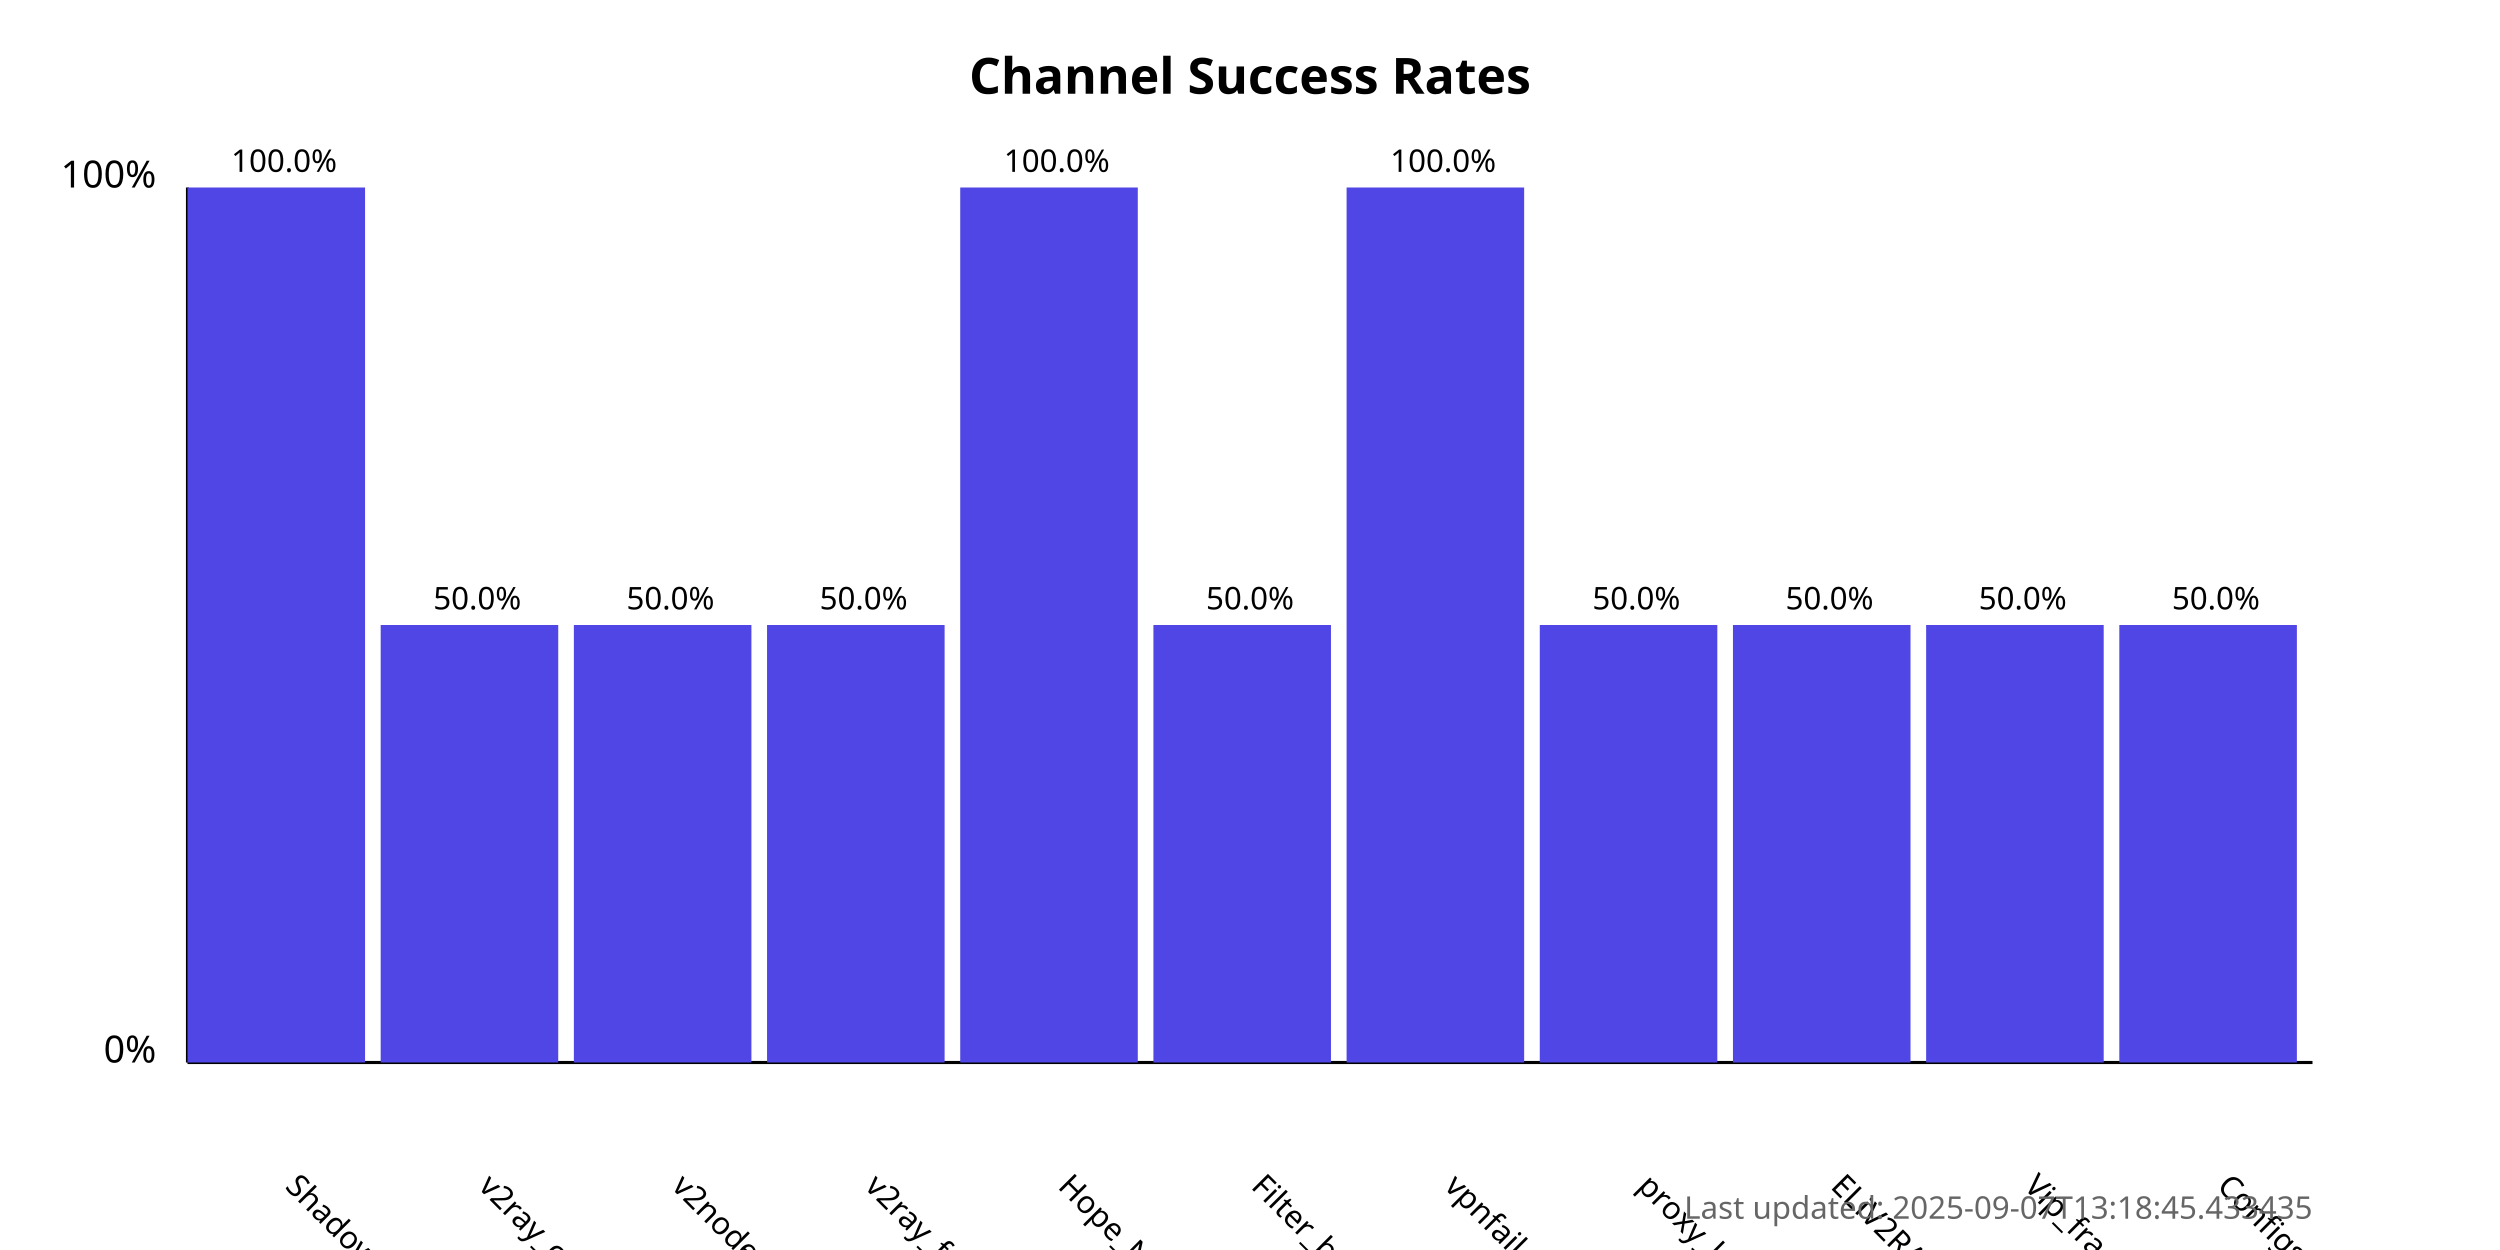
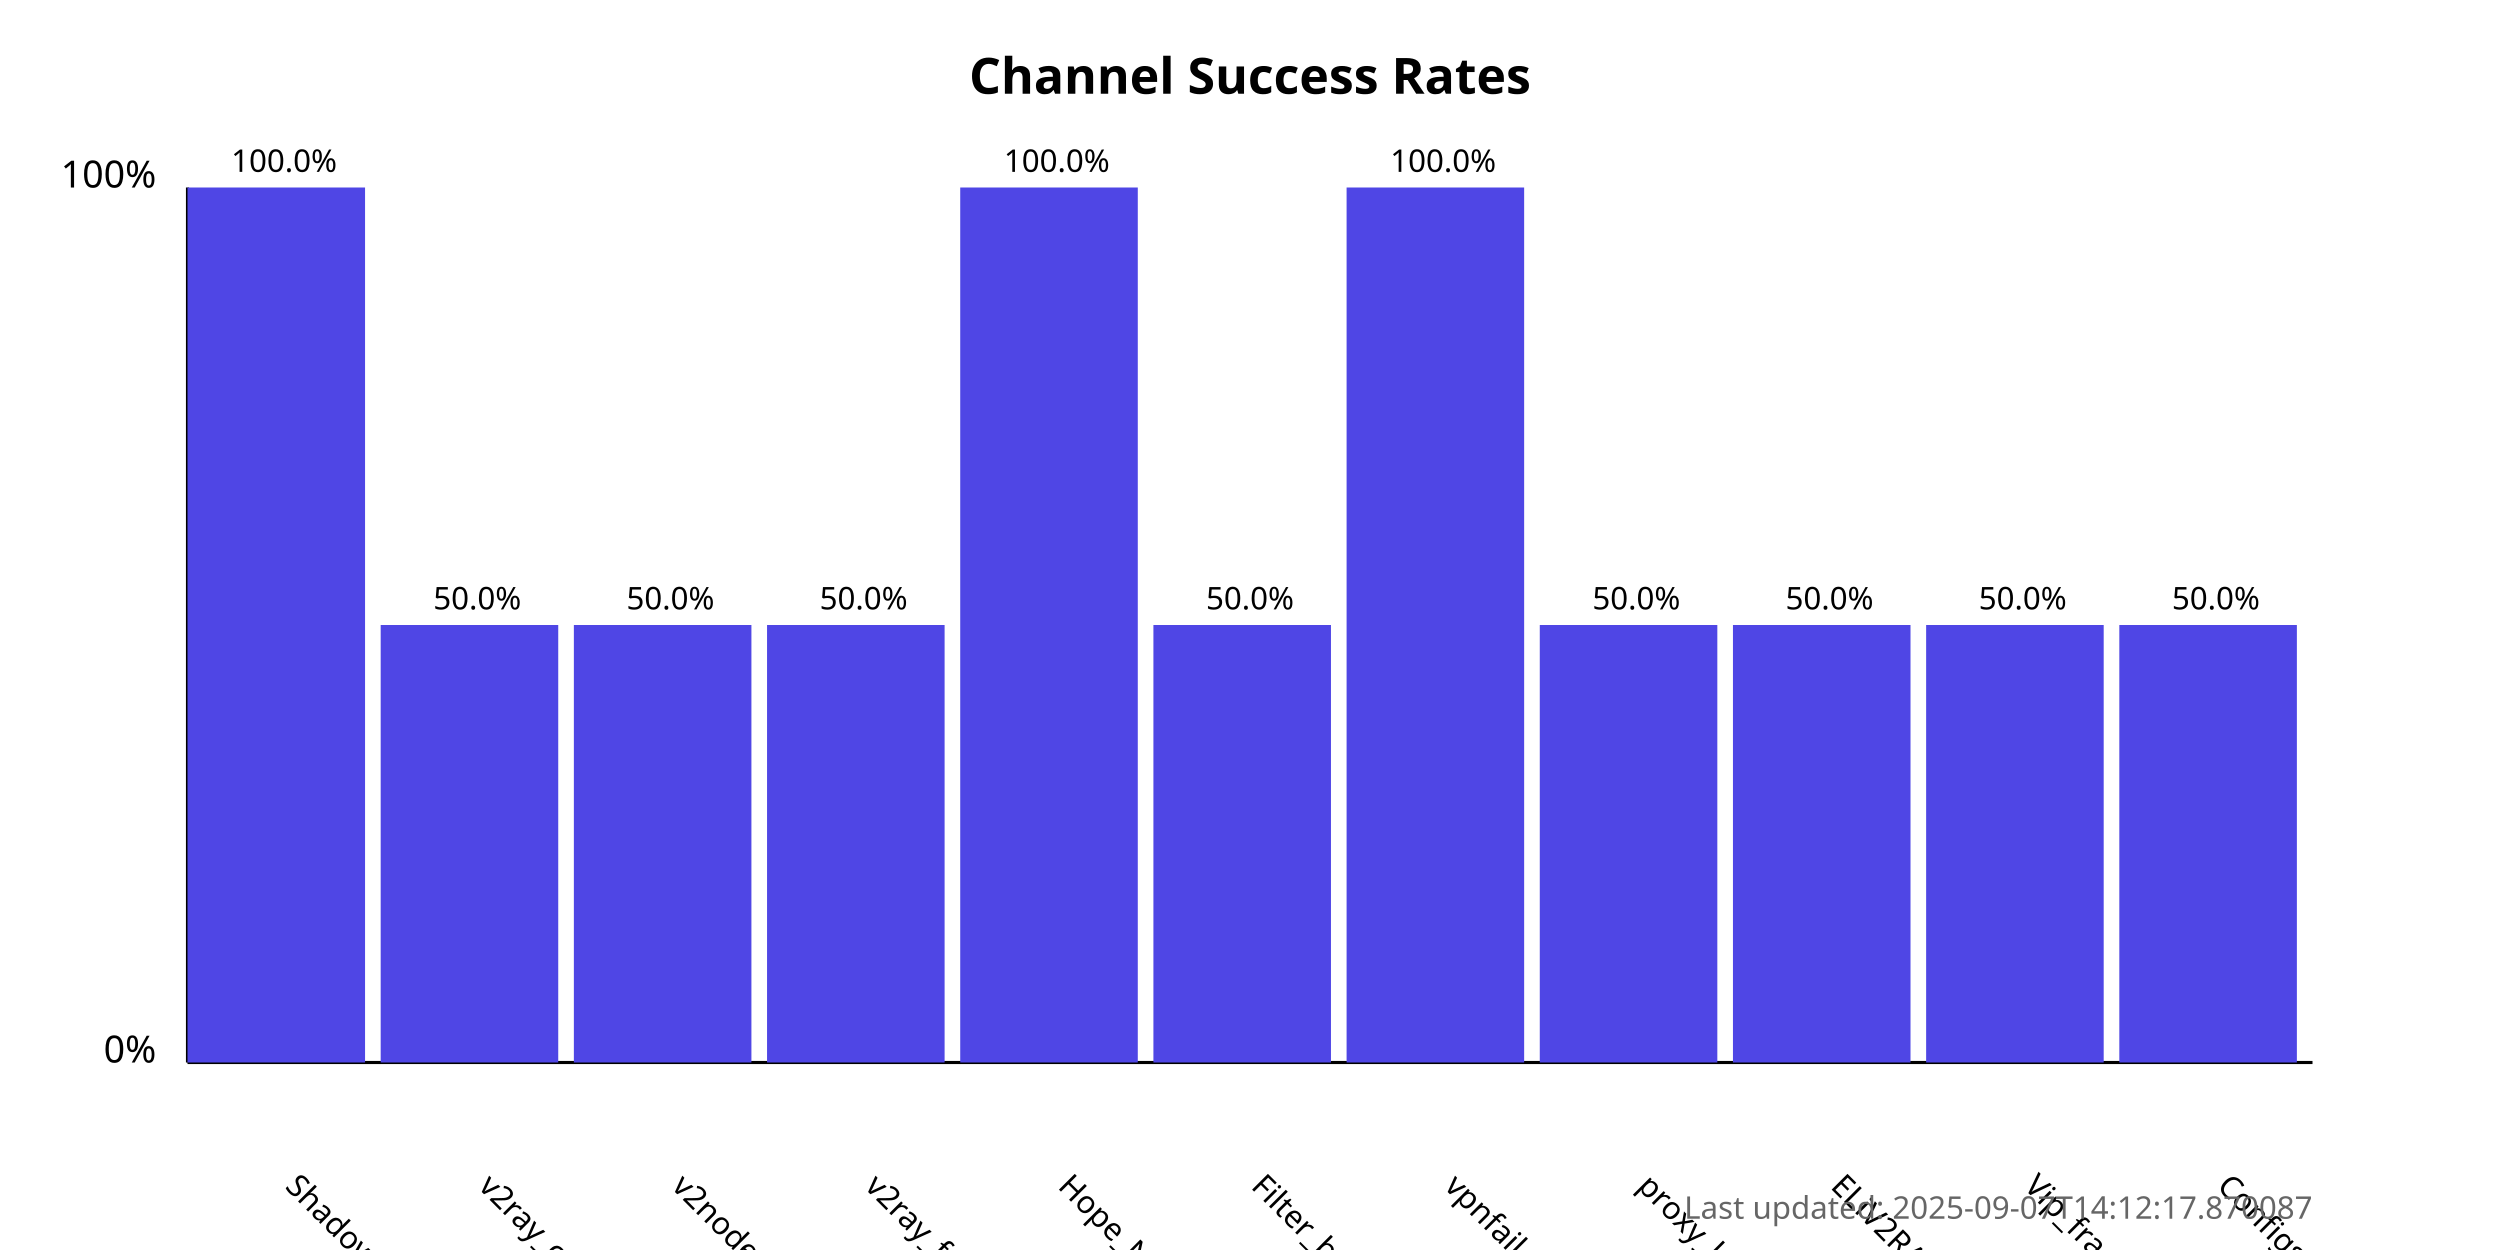
<svg xmlns="http://www.w3.org/2000/svg" width="800" height="400">
  <style>
            .chart-title { font: bold 16px sans-serif; }
            .axis-label { font: 12px sans-serif; }
            .tick-label { font: 10px sans-serif; }
            .bar { fill: #4f46e5; }
            .bar:hover { fill: #6366f1; }
            .timestamp { font: 10px sans-serif; fill: #666; }
        </style>
  <text x="400.0" y="30" text-anchor="middle" class="chart-title">
            Channel Success Rates
        </text>
  <line x1="60" y1="340" x2="60" y2="60" stroke="black" stroke-width="1" />
  <line x1="60" y1="340" x2="740" y2="340" stroke="black" stroke-width="1" />
  <text x="50" y="340" text-anchor="end" class="axis-label">0%</text>
  <text x="50" y="60" text-anchor="end" class="axis-label">100%</text>
  <g>
    <rect x="60" y="60.0" width="56.818" height="280.0" class="bar" />
    <text x="90.909" y="380" transform="rotate(45, 90.90909, 380)" text-anchor="start" class="tick-label">
                ShadowProxy66
            </text>
    <text x="90.909" y="55.0" text-anchor="middle" class="tick-label">
                100.0%
            </text>
  </g>
  <g>
    <rect x="121.818" y="200.0" width="56.818" height="140.0" class="bar" />
    <text x="152.727" y="380" transform="rotate(45, 152.7273, 380)" text-anchor="start" class="tick-label">
                v2ray_configs_pool
            </text>
    <text x="152.727" y="195.0" text-anchor="middle" class="tick-label">
                50.0%
            </text>
  </g>
  <g>
    <rect x="183.636" y="200.0" width="56.818" height="140.0" class="bar" />
    <text x="214.545" y="380" transform="rotate(45, 214.5455, 380)" text-anchor="start" class="tick-label">
                v2nodes
            </text>
    <text x="214.545" y="195.0" text-anchor="middle" class="tick-label">
                50.0%
            </text>
  </g>
  <g>
    <rect x="245.455" y="200.0" width="56.818" height="140.0" class="bar" />
    <text x="276.364" y="380" transform="rotate(45, 276.3636, 380)" text-anchor="start" class="tick-label">
                v2ray_free_conf
            </text>
    <text x="276.364" y="195.0" text-anchor="middle" class="tick-label">
                50.0%
            </text>
  </g>
  <g>
    <rect x="307.273" y="60.0" width="56.818" height="280.0" class="bar" />
    <text x="338.182" y="380" transform="rotate(45, 338.1818, 380)" text-anchor="start" class="tick-label">
                Hope_Net
            </text>
    <text x="338.182" y="55.0" text-anchor="middle" class="tick-label">
                100.0%
            </text>
  </g>
  <g>
    <rect x="369.091" y="200.0" width="56.818" height="140.0" class="bar" />
    <text x="400.0" y="380" transform="rotate(45, 400.0, 380)" text-anchor="start" class="tick-label">
                Filter_breaker
            </text>
    <text x="400.0" y="195.0" text-anchor="middle" class="tick-label">
                50.0%
            </text>
  </g>
  <g>
    <rect x="430.909" y="60.0" width="56.818" height="280.0" class="bar" />
    <text x="461.818" y="380" transform="rotate(45, 461.8182, 380)" text-anchor="start" class="tick-label">
                vpnfail_vless
            </text>
    <text x="461.818" y="55.0" text-anchor="middle" class="tick-label">
                100.0%
            </text>
  </g>
  <g>
    <rect x="492.727" y="200.0" width="56.818" height="140.0" class="bar" />
    <text x="523.636" y="380" transform="rotate(45, 523.6364, 380)" text-anchor="start" class="tick-label">
                proxy_kafee
            </text>
    <text x="523.636" y="195.0" text-anchor="middle" class="tick-label">
                50.0%
            </text>
  </g>
  <g>
    <rect x="554.545" y="200.0" width="56.818" height="140.0" class="bar" />
    <text x="585.455" y="380" transform="rotate(45, 585.4545, 380)" text-anchor="start" class="tick-label">
                ELiV2RAY
            </text>
    <text x="585.455" y="195.0" text-anchor="middle" class="tick-label">
                50.0%
            </text>
  </g>
  <g>
    <rect x="616.364" y="200.0" width="56.818" height="140.0" class="bar" />
    <text x="647.273" y="380" transform="rotate(45, 647.2727, 380)" text-anchor="start" class="tick-label">
                Vip_fragment_v2ray
            </text>
    <text x="647.273" y="195.0" text-anchor="middle" class="tick-label">
                50.0%
            </text>
  </g>
  <g>
    <rect x="678.182" y="200.0" width="56.818" height="140.0" class="bar" />
    <text x="709.091" y="380" transform="rotate(45, 709.0909, 380)" text-anchor="start" class="tick-label">
                ConfigsHubPlus
            </text>
    <text x="709.091" y="195.0" text-anchor="middle" class="tick-label">
                50.0%
            </text>
  </g>
  <text x="740" y="390" text-anchor="end" class="timestamp">
-             Last updated: 2025-09-07T13:18:45.433435
+             Last updated: 2025-09-07T14:12:17.870087
        </text>
</svg>
